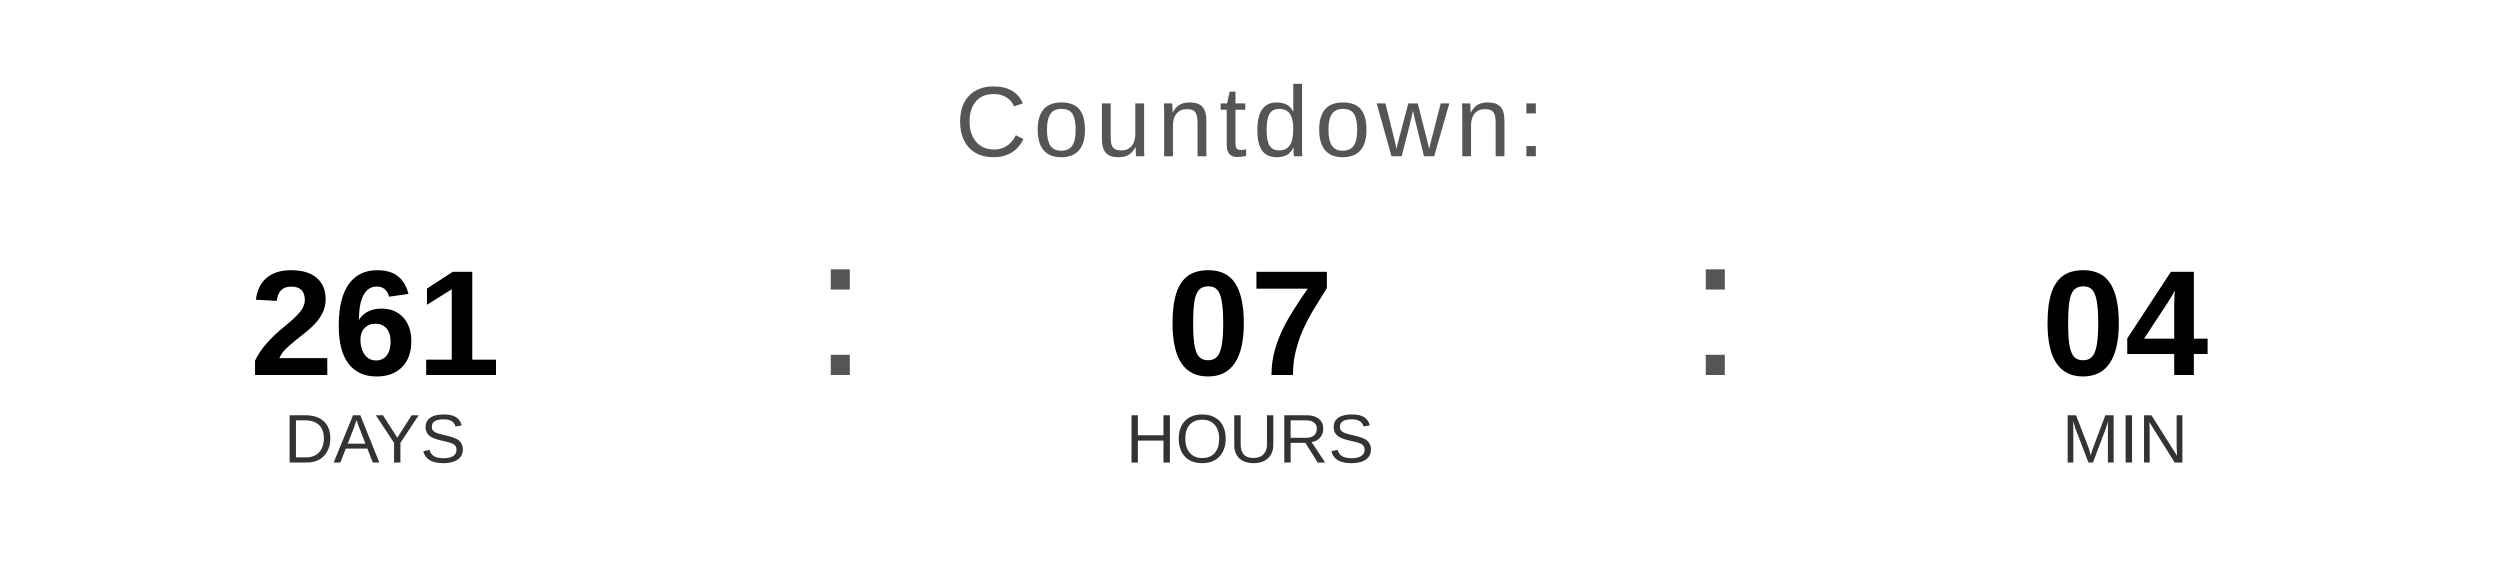
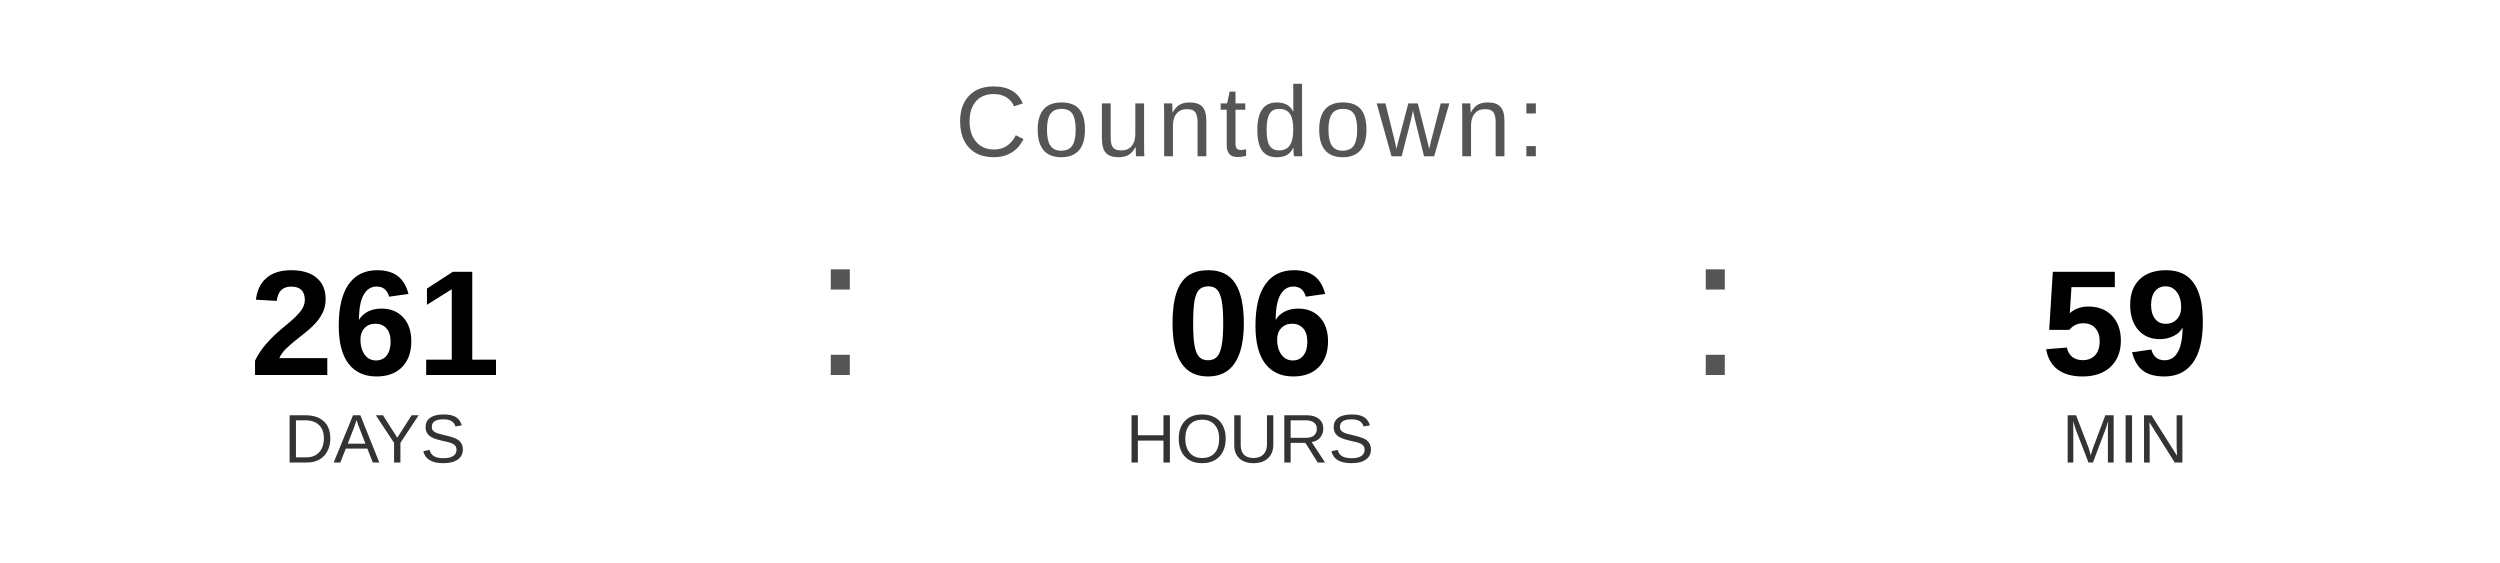
<svg xmlns="http://www.w3.org/2000/svg" width="400" height="90" viewBox="0 0 400 90">
  <text x="200" y="25" font-family="Arial, Helvetica, sans-serif" font-size="16" fill="#555555" text-anchor="middle" letter-spacing="1">
    Countdown:
  </text>
  <text x="60" y="60" font-family="Arial, Helvetica, sans-serif" font-size="24" font-weight="bold" fill="#000000" text-anchor="middle">261</text>
  <text x="60" y="74" font-family="Arial, Helvetica, sans-serif" font-size="11" fill="#333333" text-anchor="middle">DAYS</text>
  <text x="130" y="60" font-family="Arial, sans-serif" font-size="32" fill="#555555">:</text>
-   <text x="200" y="60" font-family="Arial, Helvetica, sans-serif" font-size="24" font-weight="bold" fill="#000000" text-anchor="middle">07</text>
+   <text x="200" y="60" font-family="Arial, Helvetica, sans-serif" font-size="24" font-weight="bold" fill="#000000" text-anchor="middle">06</text>
  <text x="200" y="74" font-family="Arial, Helvetica, sans-serif" font-size="11" fill="#333333" text-anchor="middle">HOURS</text>
  <text x="270" y="60" font-family="Arial, sans-serif" font-size="32" fill="#555555">:</text>
-   <text x="340" y="60" font-family="Arial, Helvetica, sans-serif" font-size="24" font-weight="bold" fill="#000000" text-anchor="middle">04</text>
+   <text x="340" y="60" font-family="Arial, Helvetica, sans-serif" font-size="24" font-weight="bold" fill="#000000" text-anchor="middle">59</text>
  <text x="340" y="74" font-family="Arial, Helvetica, sans-serif" font-size="11" fill="#333333" text-anchor="middle">MIN</text>
</svg>
